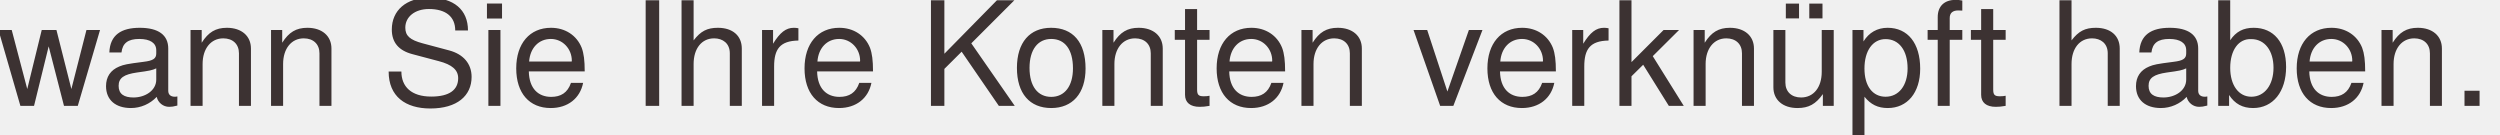
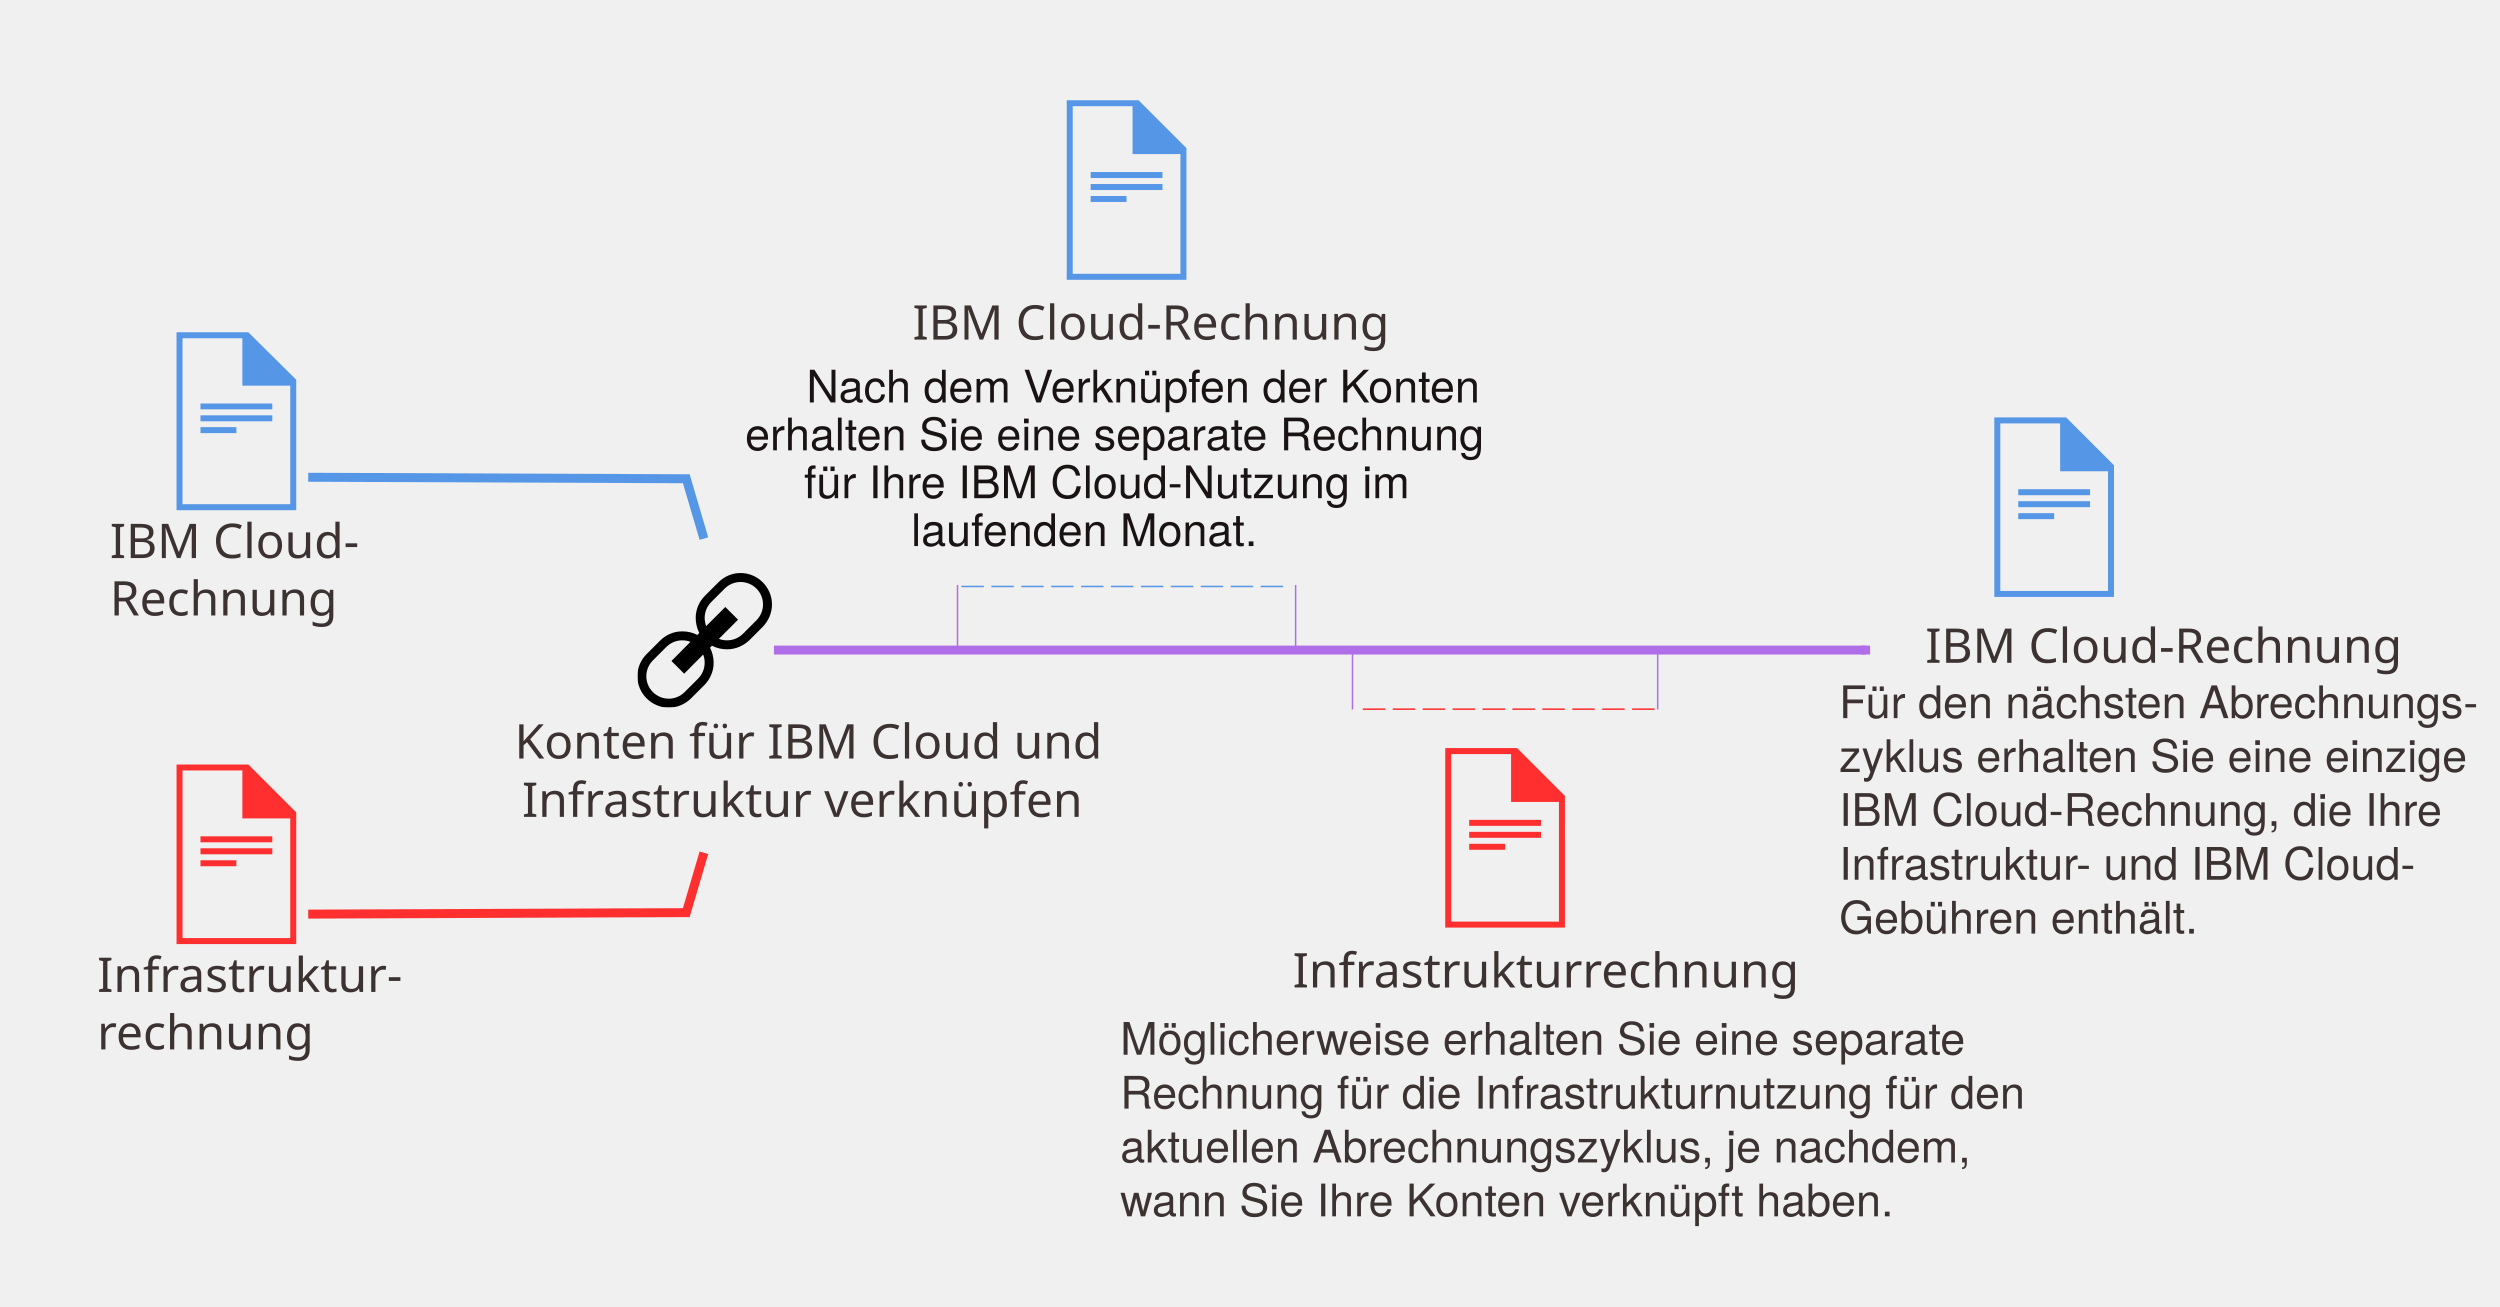
- <svg xmlns="http://www.w3.org/2000/svg" xmlns:xlink="http://www.w3.org/1999/xlink" width="517.947" height="27.87" viewBox="0 0 517.947 27.87" version="1.1" id="svg2">
-   <defs id="defs8">
-     <polygon id="path-1" points="0,90 90,90 90,0 0,0 " />
-     <mask fill="white" id="mask-2">
-       <use height="100%" width="100%" y="0" x="0" id="use82" xlink:href="#path-1" />
-     </mask>
-   </defs>
-   <g id="Page-1" style="fill:none;fill-rule:evenodd;stroke:none;stroke-width:1" transform="translate(-689.24,-713.07)">
-     <polyline style="stroke:#ff2f2f;stroke-width:6" points="147 545 399.684 544 411.504 504" id="Stroke-36" />
-     <polyline style="stroke:#5596e6;stroke-width:6" points="147 253 399.684 254 411.504 294" id="Stroke-38" />
-     <text style="font-weight:bold;font-size:32px;font-family:HelvNeueBoldforIBM, 'HelvNeue Bold for IBM';fill:#3c3232" font-weight="bold" font-size="32" id="Bluemix-bill" y="-2">
-       <tspan id="tspan19" y="305" x="14.424">Bluemix-</tspan>
-     </text>
-     <text style="font-weight:bold;font-size:32px;font-family:HelvNeueBoldforIBM, 'HelvNeue Bold for IBM';fill:#3c3232" font-weight="bold" font-size="32" id="text3767" y="32">
-       <tspan y="339" x="14.424" id="tspan3769">Rechnung</tspan>
-     </text>
-     <text style="font-weight:bold;font-size:32px;font-family:HelvNeueBoldforIBM, 'HelvNeue Bold for IBM';fill:#3c3232" font-weight="bold" font-size="32" id="SoftLayer-bill" y="-2" x="4">
-       <tspan id="tspan22" y="595" x="4.952">SoftLayer-</tspan>
-     </text>
-     <text style="font-weight:bold;font-size:32px;font-family:HelvNeueBoldforIBM, 'HelvNeue Bold for IBM';fill:#3c3232" font-weight="bold" font-size="32" id="text3771" y="32" x="4">
-       <tspan y="629" x="4.952" id="tspan3773">Rechnung</tspan>
-     </text>
-     <path style="fill:#ff2f2f" d="m 59,444.999 0,120 80,0 0,-88 -32,-32 -48,0 0,0 z m 4,4.002 40,0 0,31.998 32,0 0,80.002 -72,0 0,-112 0,0 z" id="Fill-1" />
-     <polygon style="fill:#ff2f2f" id="Fill-2" points="16,49 16,53 64,53 64,49 " transform="translate(59,444)" />
-     <polygon style="fill:#ff2f2f" id="Fill-3" points="16,57 16,61 64,61 64,57 " transform="translate(59,444)" />
-     <polygon style="fill:#ff2f2f" id="Fill-4" points="16,65 16,69 40,69 40,65 " transform="translate(59,444)" />
-     <text style="font-weight:bold;font-size:32px;font-family:HelvNeueBoldforIBM, 'HelvNeue Bold for IBM';fill:#3c3232" font-weight="bold" font-size="32" id="text30" x="-82">
-       <tspan id="tspan32" y="594" x="766.952">SoftLayer-Rechnung</tspan>
-     </text>
-     <path style="fill:#ff2f2f" d="m 907,433.999 0,120 80,0 0,-88 -32,-32 -48,0 0,0 z m 4,4.002 40,0 0,31.998 32,0 0,80.002 -72,0 0,-112 0,0 z" id="path36" />
-     <polygon style="fill:#ff2f2f" id="polygon38" points="16,49 16,53 64,53 64,49 " transform="translate(907,433)" />
-     <polygon style="fill:#ff2f2f" id="polygon40" points="16,57 16,61 64,61 64,57 " transform="translate(907,433)" />
-     <polygon style="fill:#ff2f2f" id="polygon42" points="16,65 16,69 40,69 40,65 " transform="translate(907,433)" />
-     <path style="fill:#5596e6" d="m 59,156.142 0,118.857 80,0 0,-87.162 -32,-31.695 -48,0 0,0 z m 4,3.964 40,0 0,31.693 32,0 0,79.24 -72,0 0,-110.933 0,0 z" id="path46" />
-     <polygon style="fill:#5596e6" id="polygon48" points="16,47.686 16,51.648 64,51.648 64,47.686 " transform="translate(59,156)" />
-     <polygon style="fill:#5596e6" id="polygon50" points="16,55.61 16,59.571 64,59.571 64,55.61 " transform="translate(59,156)" />
-     <polygon style="fill:#5596e6" id="polygon52" points="16,63.533 16,67.495 40,67.495 40,63.533 " transform="translate(59,156)" />
-     <text style="font-weight:bold;font-size:32px;font-family:HelvNeueBoldforIBM, 'HelvNeue Bold for IBM';fill:#3c3232" font-weight="bold" font-size="32" id="text54" x="-72">
-       <tspan id="tspan56" y="161" x="537.924">Bluemix-Rechnung</tspan>
-     </text>
-     <g id="g3781" transform="translate(12,0)">
-       <path id="path60" d="m 654,0.999 0,120 80,0 0,-88 -32,-32 -48,0 0,0 z m 4,4.002 40,0 0,31.998 32,0 0,80.002 -72,0 0,-112 0,0 z" style="fill:#5596e6" />
-       <polygon transform="translate(654,0)" points="64,53 64,49 16,49 16,53 " id="polygon62" style="fill:#5596e6" />
-       <polygon transform="translate(654,0)" points="64,61 64,57 16,57 16,61 " id="polygon64" style="fill:#5596e6" />
-       <polygon transform="translate(654,0)" points="40,69 40,65 16,65 16,69 " id="polygon66" style="fill:#5596e6" />
+ <svg xmlns="http://www.w3.org/2000/svg" version="1.1" id="Ebene_1" x="0px" y="0px" viewBox="0 0 1671 873" style="enable-background:new 0 0 1671 873;" xml:space="preserve">
+   <style type="text/css">
+ 	.st0{fill:none;stroke:#FF2F2F;stroke-width:6;}
+ 	.st1{fill:none;stroke:#5596E6;stroke-width:6;}
+ 	.st2{enable-background:new    ;}
+ 	.st3{fill:#3C3232;}
+ 	.st4{font-family:'HelvNeueBoldforIBM';}
+ 	.st5{font-size:32px;}
+ 	.st6{fill:#FF2F2F;}
+ 	.st7{fill:#5596E6;}
+ 	.st8{filter:url(#Adobe_OpacityMaskFilter);}
+ 	.st9{fill:#FFFFFF;}
+ 	.st10{mask:url(#mask-2_1_);}
+ 	.st11{font-family:'HelveticaNeue';}
+ 	.st12{font-size:30px;}
+ 	.st13{fill:none;stroke:#AF6EE8;stroke-width:6;}
+ 	.st14{fill:#1A1314;}
+ 	.st15{fill:none;stroke:#5596E6;stroke-dasharray:15,5;}
+ 	.st16{fill:none;stroke:#AF6EE8;}
+ 	.st17{fill:none;stroke:#FF2F2F;stroke-dasharray:15,5;}
+ </style>
+   <g id="Page-1_6_">
+     <g id="_x31_8">
+       <g transform="translate(40, 66)">
+         <polyline id="Stroke-36" class="st0" points="166,545 418.7,544 430.5,504    " />
+         <polyline id="Stroke-38" class="st1" points="166,253 418.7,254 430.5,294    " />
+         <text transform="matrix(1 0 0 1 33.424 307)" class="st2">
+           <tspan x="0" y="0" class="st3 st4 st5">IBM Cloud-</tspan>
+           <tspan x="0" y="38.4" class="st3 st4 st5">Rechnung</tspan>
+         </text>
+         <text transform="matrix(1 0 0 1 24.952 597)" class="st2">
+           <tspan x="0" y="0" class="st3 st4 st5">Infrastruktur-</tspan>
+           <tspan x="0" y="38.4" class="st3 st4 st5">rechnung</tspan>
+         </text>
+         <g id="Page-1" transform="translate(78, 444)">
+           <path id="Fill-1" class="st6" d="M0,1v120h80V33L48,1H0L0,1z M4,5h40v32h32v80H4V5L4,5z" />
+           <polygon id="Fill-2" class="st6" points="16,53 64,53 64,49 16,49     " />
+           <polygon id="Fill-3" class="st6" points="16,61 64,61 64,57 16,57     " />
+           <polygon id="Fill-4" class="st6" points="16,69 40,69 40,65 16,65     " />
+         </g>
+         <text transform="matrix(1 0 0 1 824.028 594)" class="st3 st4 st5">Infrastrukturrechnung</text>
+         <g id="Page-1_1_" transform="translate(926, 433)">
+           <path id="Fill-1_1_" class="st6" d="M0,1v120h80V33L48,1H0L0,1z M4,5h40v32h32v80H4V5L4,5z" />
+           <polygon id="Fill-2_1_" class="st6" points="16,53 64,53 64,49 16,49     " />
+           <polygon id="Fill-3_1_" class="st6" points="16,61 64,61 64,57 16,57     " />
+           <polygon id="Fill-4_1_" class="st6" points="16,69 40,69 40,65 16,65     " />
+         </g>
+         <g id="Page-1_2_" transform="translate(78, 156)">
+           <path id="Fill-1_2_" class="st7" d="M0,0.1V119h80V31.8L48,0.1H0L0,0.1z M4,4.1h40v31.7h32V115H4V4.1L4,4.1z" />
+           <polygon id="Fill-2_2_" class="st7" points="16,51.6 64,51.6 64,47.7 16,47.7     " />
+           <polygon id="Fill-3_2_" class="st7" points="16,59.6 64,59.6 64,55.6 16,55.6     " />
+           <polygon id="Fill-4_2_" class="st7" points="16,67.5 40,67.5 40,63.5 16,63.5     " />
+         </g>
+         <text transform="matrix(1 0 0 1 569.924 161)" class="st3 st4 st5">IBM Cloud-Rechnung</text>
+         <g id="Page-1_3_" transform="translate(673, 0)">
+           <path id="Fill-1_3_" class="st7" d="M0,1v120h80V33L48,1H0L0,1z M4,5h40v32h32v80H4V5L4,5z" />
+           <polygon id="Fill-2_3_" class="st7" points="16,53 64,53 64,49 16,49     " />
+           <polygon id="Fill-3_3_" class="st7" points="16,61 64,61 64,57 16,57     " />
+           <polygon id="Fill-4_3_" class="st7" points="16,69 40,69 40,65 16,65     " />
+         </g>
+         <g id="Page-1_4_" transform="translate(1293, 212)">
+           <path id="Fill-1_4_" class="st7" d="M0,1v120h80V33L48,1H0L0,1z M4,5h40v32h32v80H4V5L4,5z" />
+           <polygon id="Fill-2_4_" class="st7" points="16,53 64,53 64,49 16,49     " />
+           <polygon id="Fill-3_4_" class="st7" points="16,61 64,61 64,57 16,57     " />
+           <polygon id="Fill-4_4_" class="st7" points="16,69 40,69 40,65 16,65     " />
+         </g>
+         <g id="Page-1_5_" transform="translate(386, 317)">
+           <g id="Fill-1-Clipped">
+             <g>
+               <g id="path-1_1_">
+ 						</g>
+               <defs>
+                 <filter id="Adobe_OpacityMaskFilter" filterUnits="userSpaceOnUse" x="0" y="0" width="90" height="90">
+                   <feColorMatrix type="matrix" values="1 0 0 0 0  0 1 0 0 0  0 0 1 0 0  0 0 0 1 0" />
+                 </filter>
+               </defs>
+               <mask maskUnits="userSpaceOnUse" x="0" y="0" width="90" height="90" id="mask-2_1_">
+                 <g class="st8">
+                   <polygon id="path-1_2_" class="st9" points="90,0 0,0 0,90 90,90         " />
+                 </g>
+               </mask>
+               <path id="Fill-1_5_" class="st10" d="M79.6,31.6l-9,9C67.8,43.4,64,45,60,45c-1.9,0-3.8-0.3-5.5-1l12.8-12.8l-8.5-8.5L46,35.5        c-0.6-1.7-1-3.6-1-5.5c0-4,1.6-7.8,4.4-10.6l9-9C61.2,7.6,65,6,69,6s7.8,1.6,10.6,4.4C82.4,13.2,84,17,84,21        S82.4,28.8,79.6,31.6 M45,60c0,4-1.6,7.8-4.4,10.6l-9,9C28.8,82.4,25,84,21,84s-7.8-1.6-10.6-4.4C7.6,76.8,6,73,6,69        s1.6-7.8,4.4-10.6l9-9C22.2,46.6,26,45,30,45c1.9,0,3.8,0.3,5.5,1L22.8,58.8l8.5,8.5L44,54.5C44.7,56.2,45,58.1,45,60         M83.8,6.2C80,2.4,74.8,0,69,0c-5.8,0-11,2.4-14.8,6.2l-9,9C41.4,19,39,24.2,39,30c0,3.6,0.9,7.1,2.4,10.1l-1.3,1.3        c-3-1.6-6.5-2.4-10.1-2.4c-5.8,0-11,2.4-14.8,6.2l-9,9C2.4,58,0,63.2,0,69c0,5.8,2.4,11,6.2,14.8C10,87.6,15.2,90,21,90        s11-2.4,14.9-6.2l9-9C48.6,71,51,65.8,51,60c0-3.6-0.9-7.1-2.4-10.1l1.3-1.3c3,1.6,6.5,2.4,10.1,2.4c5.8,0,11-2.4,14.9-6.1        l9-9C87.6,32,90,26.8,90,21S87.6,10,83.8,6.2" />
+             </g>
+           </g>
+         </g>
+         <text transform="matrix(1 0 0 1 303.956 441)" class="st3 st4 st5">Konten für IBM Cloud und</text>
+         <text transform="matrix(1 0 0 1 308.916 480)" class="st3 st4 st5">Infrastruktur verknüpfen</text>
+         <text transform="matrix(1 0 0 1 1189.285 414)" class="st2">
+           <tspan x="0" y="0" class="st3 st11 st12">Für den nächsten Abrechnungs-</tspan>
+           <tspan x="0" y="36" class="st3 st11 st12">zyklus erhalten Sie eine einzige </tspan>
+           <tspan x="0" y="72" class="st3 st11 st12">IBM Cloud-Rechnung, die Ihre </tspan>
+           <tspan x="0" y="108" class="st3 st11 st12">Infrastruktur- und IBM Cloud-</tspan>
+           <tspan x="0" y="144" class="st3 st11 st12">Gebühren enthält.</tspan>
+         </text>
+         <text transform="matrix(1 0 0 1 1246.864 377)" class="st3 st4 st5">IBM Cloud-Rechnung</text>
+         <g id="Group" transform="translate(842.5, 368.5) scale(-1, 1) rotate(-180) translate(-842.5, -368.5) translate(477, 365)">
+           <path id="Line" class="st13" d="M0.3,3.5H730" />
+           <path id="Line-decoration-1" class="st13" d="M730,0.5v6" />
+         </g>
+         <text transform="matrix(1 0 0 1 499.04 203)" class="st14 st11 st12">Nach dem Verknüpfen der Konten</text>
+         <text transform="matrix(1 0 0 1 458 235)" class="st14 st11 st12">erhalten Sie eine separate Rechnung</text>
+         <text transform="matrix(1 0 0 1 497.385 267)" class="st14 st11 st12">für Ihre IBM Cloud-Nutzung im</text>
+         <text transform="matrix(1 0 0 1 569.04 299)" class="st14 st11 st12">laufenden Monat.</text>
+         <text transform="matrix(1 0 0 1 708.77 639)" class="st2">
+           <tspan x="0" y="0" class="st3 st11 st12">Möglicherweise erhalten Sie eine separate </tspan>
+           <tspan x="0" y="36" class="st3 st11 st12">Rechnung für die Infrastrukturnutzung für den </tspan>
+           <tspan x="0" y="72" class="st3 st11 st12">aktuellen Abrechnungszyklus, je nachdem, </tspan>
+           <tspan x="0" y="108" class="st3 st11 st12">wann Sie Ihre Konten verknüpft haben.</tspan>
+         </text>
+         <g id="Group-2" transform="translate(600, 325)">
+           <path id="Line_1_" class="st15" d="M2.6,1h217.9" />
+           <path id="Line_2_" class="st16" d="M0,41V0" />
+           <path id="Line-Copy" class="st16" d="M226,41V0" />
+         </g>
+         <g id="Group-2_1_" transform="translate(965.5, 388.5) rotate(180) translate(-965.5, -388.5) translate(863, 368)">
+           <path id="Line_3_" class="st17" d="M2.1,1h196.1" />
+           <path id="Line_4_" class="st16" d="M0,41V0.8" />
+           <path id="Line-Copy_1_" class="st16" d="M204,41V0.8" />
+         </g>
+       </g>
    </g>
-     <g id="g3775" transform="translate(12,0)">
-       <path id="path70" d="m 1322,212.999 0,120 80,0 0,-88 -32,-32 -48,0 0,0 z m 4,4.002 40,0 0,31.998 32,0 0,80.002 -72,0 0,-112 0,0 z" style="fill:#5596e6" />
-       <polygon transform="translate(1322,212)" points="64,53 64,49 16,49 16,53 " id="polygon72" style="fill:#5596e6" />
-       <polygon transform="translate(1322,212)" points="64,61 64,57 16,57 16,61 " id="polygon74" style="fill:#5596e6" />
-       <polygon transform="translate(1322,212)" points="40,69 40,65 16,65 16,69 " id="polygon76" style="fill:#5596e6" />
-     </g>
-     <path style="fill:#000000" mask="url(#mask-2)" id="path86" d="m 79.606,31.606 -9,9 c -2.833,2.833 -6.6,4.394 -10.607,4.394 -1.927,0 -3.803,-0.348 -5.535,-0.98 l 12.778,-12.777 -8.486,-8.486 -12.778,12.777 c -0.631,-1.731 -0.98,-3.606 -0.98,-5.535 0,-4.006 1.56,-7.773 4.394,-10.607 l 9,-9 c 2.833,-2.833 6.6,-4.394 10.607,-4.394 4.006,0 7.773,1.56 10.607,4.394 2.833,2.833 4.394,6.6 4.394,10.607 0,4.006 -1.56,7.773 -4.394,10.607 M 45,60 c 0,4.006 -1.56,7.773 -4.394,10.607 l -9,9 c -2.833,2.833 -6.6,4.394 -10.607,4.394 -4.006,0 -7.773,-1.56 -10.607,-4.394 -2.833,-2.833 -4.394,-6.6 -4.394,-10.607 0,-4.006 1.56,-7.773 4.394,-10.607 l 9,-9 c 2.833,-2.833 6.6,-4.394 10.607,-4.394 1.929,0 3.804,0.348 5.535,0.98 l -12.777,12.778 8.486,8.486 12.777,-12.778 c 0.631,1.732 0.98,3.607 0.98,5.535 m 38.85,-53.849 c -3.801,-3.8 -9.051,-6.152 -14.85,-6.152 -5.799,0 -11.049,2.352 -14.848,6.152 l -9,9 c -3.8,3.8 -6.152,9.05 -6.152,14.848 0,3.616 0.858,7.077 2.422,10.092 l -1.331,1.331 c -3.014,-1.565 -6.476,-2.422 -10.092,-2.422 -5.799,0 -11.049,2.352 -14.848,6.152 l -9,9 C 2.352,57.951 -3e-4,63.201 -3e-4,69 c 0,5.799 2.352,11.049 6.152,14.85 3.8,3.8 9.05,6.15 14.848,6.15 5.799,0 11.049,-2.35 14.85,-6.15 l 9,-9 c 3.8,-3.801 6.15,-9.051 6.15,-14.85 0,-3.616 -0.857,-7.077 -2.422,-10.092 l 1.331,-1.331 c 3.015,1.566 6.476,2.422 10.092,2.422 5.799,0 11.049,-2.35 14.85,-6.15 l 9,-9 c 3.8,-3.801 6.15,-9.051 6.15,-14.85 0,-5.799 -2.35,-11.049 -6.15,-14.848" transform="translate(367,317)" />
-     <text style="font-weight:bold;font-size:32px;font-family:HelvNeueBoldforIBM, 'HelvNeue Bold for IBM';fill:#3c3232" font-weight="bold" font-size="32" id="Link-Bluemix-and" x="-82">
-       <tspan id="tspan89" y="441" x="202.956">Bluemix- und SoftLayer-</tspan>
-     </text>
-     <text style="font-weight:bold;font-size:32px;font-family:HelvNeueBoldforIBM, 'HelvNeue Bold for IBM';fill:#3c3232" font-weight="bold" font-size="32" id="SoftLayer-accounts" x="-24">
-       <tspan id="tspan92" y="480" x="241.916">Konten verknüpfen</tspan>
-     </text>
-     <text style="font-weight:normal;font-size:30px;font-family:HelveticaNeue, 'Helvetica Neue';fill:#3c3232" font-weight="normal" font-size="30" id="For-the-next-billing-cycle,-you" x="8">
-       <tspan id="tspan95" y="433" x="1123.285">Für den nächsten Abrechnungszyklus</tspan>
-     </text>
-     <text style="font-weight:normal;font-size:30px;font-family:HelveticaNeue, 'Helvetica Neue';fill:#3c3232" font-weight="normal" font-size="30" id="will-receive-a-singl" x="32">
-       <tspan id="tspan98" y="465" x="1153.395">erhalten Sie eine einzige Bluemix-</tspan>
-     </text>
-     <text style="font-weight:normal;font-size:30px;font-family:HelveticaNeue, 'Helvetica Neue';fill:#3c3232" font-weight="normal" font-size="30" id="bill-that-includes-your-SoftLayer" x="46">
-       <tspan id="tspan101" y="497" x="1146">Rechnung, die Ihre SoftLayer- und</tspan>
-     </text>
-     <text style="font-weight:normal;font-size:30px;font-family:HelveticaNeue, 'Helvetica Neue';fill:#3c3232" font-weight="normal" font-size="30" id="and-Bluemix-charges" x="34">
-       <tspan id="tspan104" y="529" x="1204.005">Bluemix-Gebühren enthält</tspan>
-     </text>
-     <text style="font-weight:bold;font-size:32px;font-family:HelvNeueBoldforIBM, 'HelvNeue Bold for IBM';fill:#3c3232" font-weight="bold" font-size="32" id="text106" x="-22">
-       <tspan id="tspan108" y="377" x="1205.864">Bluemix-Rechnung</tspan>
-     </text>
-     <path style="stroke:#af6ee8;stroke-width:6" d="M 458.26,368.5 1188,368.5" id="Line" />
-     <path style="stroke:#af6ee8;stroke-width:6" d="m 1188,371.5 0,-6" id="Line-decoration-1" />
-     <text style="font-weight:normal;font-size:30px;font-family:HelveticaNeue, 'Helvetica Neue';fill:#1a1314" font-weight="normal" font-size="30" id="After-you-link-accounts,-you">
-       <tspan id="tspan114" y="203" x="480.04">Nach dem Verknüpfen der Konten</tspan>
-     </text>
-     <text style="font-weight:normal;font-size:30px;font-family:HelveticaNeue, 'Helvetica Neue';fill:#1a1314" font-weight="normal" font-size="30" id="will-receive-a-separate-bill-for-your" x="2">
-       <tspan id="tspan117" y="235" x="441">erhalten Sie eine separate Rechnung für</tspan>
-     </text>
-     <text style="font-weight:normal;font-size:30px;font-family:HelveticaNeue, 'Helvetica Neue';fill:#1a1314" font-weight="normal" font-size="30" id="Bluemix-usage-for-the-current" x="42">
-       <tspan id="tspan120" y="267" x="510.385">Ihre Bluemix-Nutzung für den</tspan>
-     </text>
-     <text style="font-weight:normal;font-size:30px;font-family:HelveticaNeue, 'Helvetica Neue';fill:#1a1314" font-weight="normal" font-size="30" id="month’s-billing-cycle." x="-102">
-       <tspan id="tspan123" y="299" x="423.04">Abrechnungszyklus des laufenden Monats.</tspan>
-     </text>
-     <text style="font-weight:normal;font-size:30px;font-family:HelveticaNeue, 'Helvetica Neue';fill:#3c3232" font-weight="normal" font-size="30" id="You-might-receive-a-separate-bill" x="-56">
-       <tspan id="tspan126" y="639" x="667.77">Möglicherweise erhalten Sie eine separate</tspan>
-     </text>
-     <text style="font-weight:normal;font-size:30px;font-family:HelveticaNeue, 'Helvetica Neue';fill:#3c3232" font-weight="normal" font-size="30" id="for-SoftLayer-usage-for-the-current" x="-60">
-       <tspan id="tspan129" y="671" x="649.93">Rechnung für die SoftLayer-Nutzung für den</tspan>
-     </text>
-     <text style="font-weight:normal;font-size:30px;font-family:HelveticaNeue, 'Helvetica Neue';fill:#3c3232" font-weight="normal" font-size="30" id="billing-cycle,-depending-on-when-you" x="-36">
-       <tspan id="tspan132" y="703" x="656">laufenden Abrechnungszyklus, je nachdem,</tspan>
-     </text>
-     <text style="font-weight:normal;font-size:30px;font-family:HelveticaNeue, 'Helvetica Neue';fill:#3c3232" font-weight="normal" font-size="30" id="linked-your-accounts." x="-110">
-       <tspan id="tspan135" y="735" x="688.73">wann Sie Ihre Konten verknüpft haben.</tspan>
-     </text>
-     <path d="m 583.62,326 217.895,0" id="path138" style="stroke:#5596e6;stroke-dasharray:15, 5" />
-     <path d="m 581,366 0,-41" id="path140" style="stroke:#af6ee8" />
-     <path d="m 807,366 0,-41" id="Line-Copy" style="stroke:#af6ee8" />
-     <path d="m 1046.942,408 -196.105,0" id="path145" style="stroke:#ff2f2f;stroke-dasharray:15, 5" />
-     <path d="m 1049,368 0,40.226" id="path147" style="stroke:#af6ee8" />
-     <path d="m 845,368 0,40.226" id="path149" style="stroke:#af6ee8" />
  </g>
</svg>
